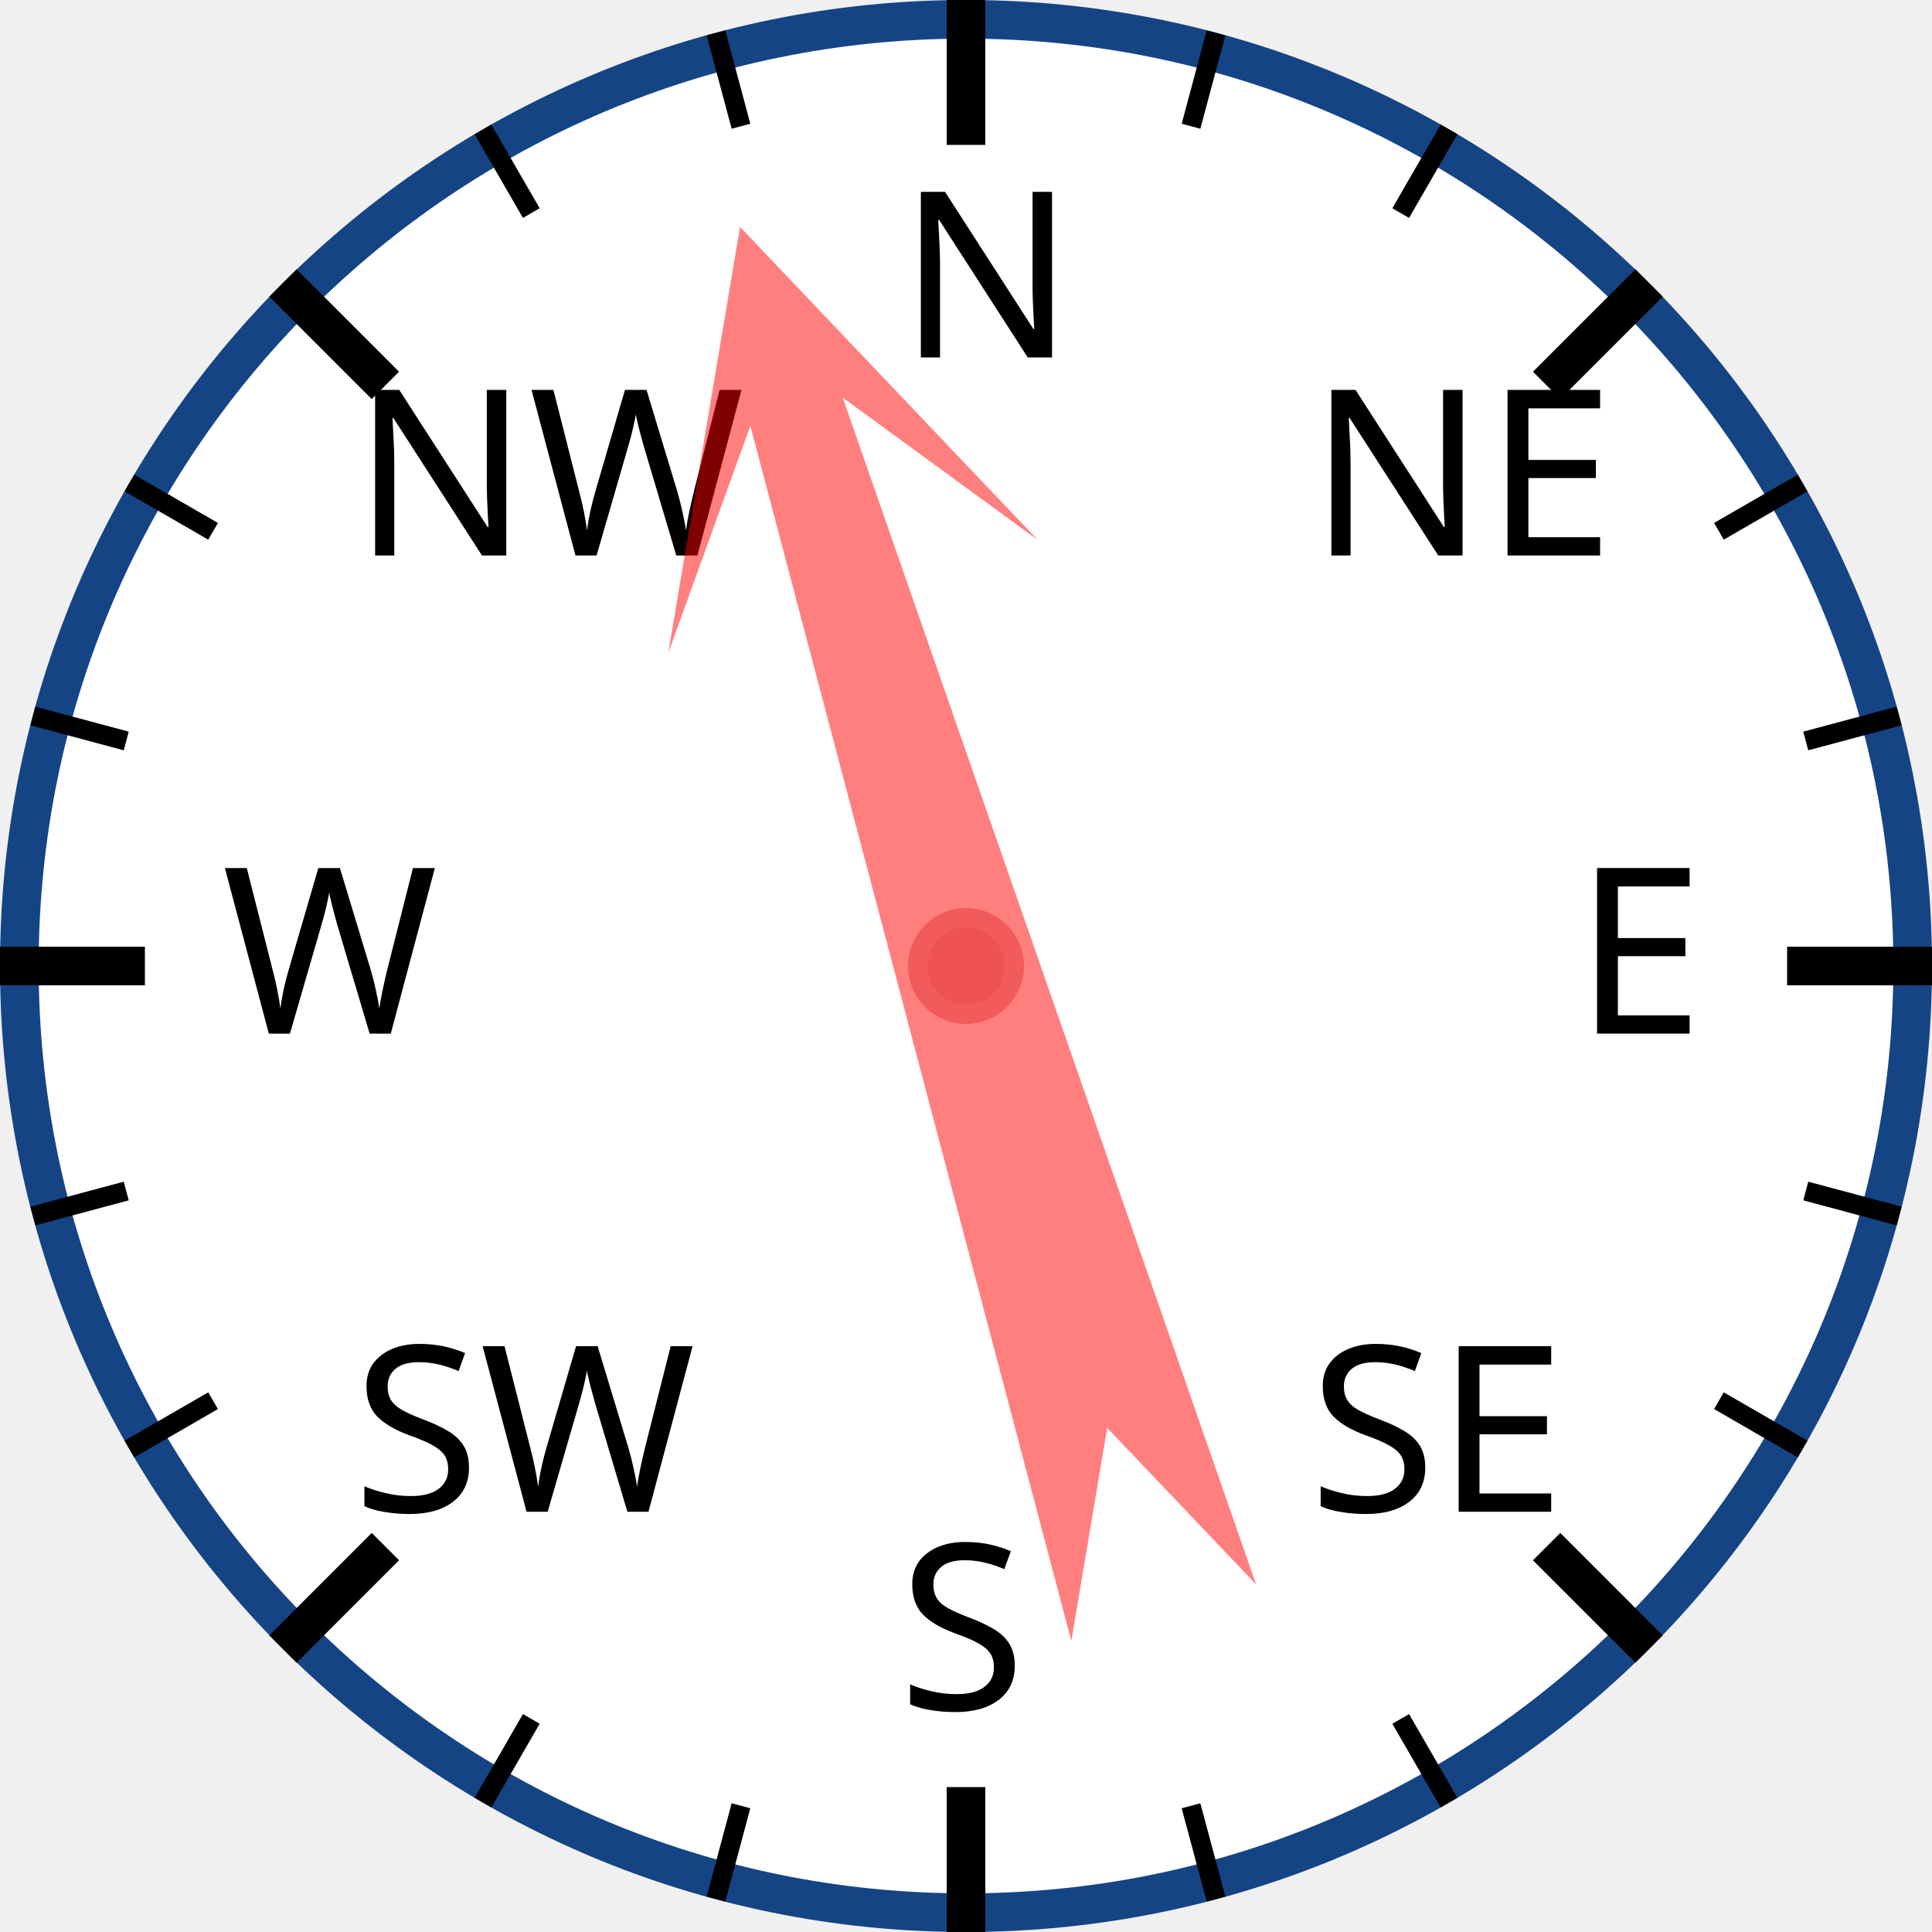
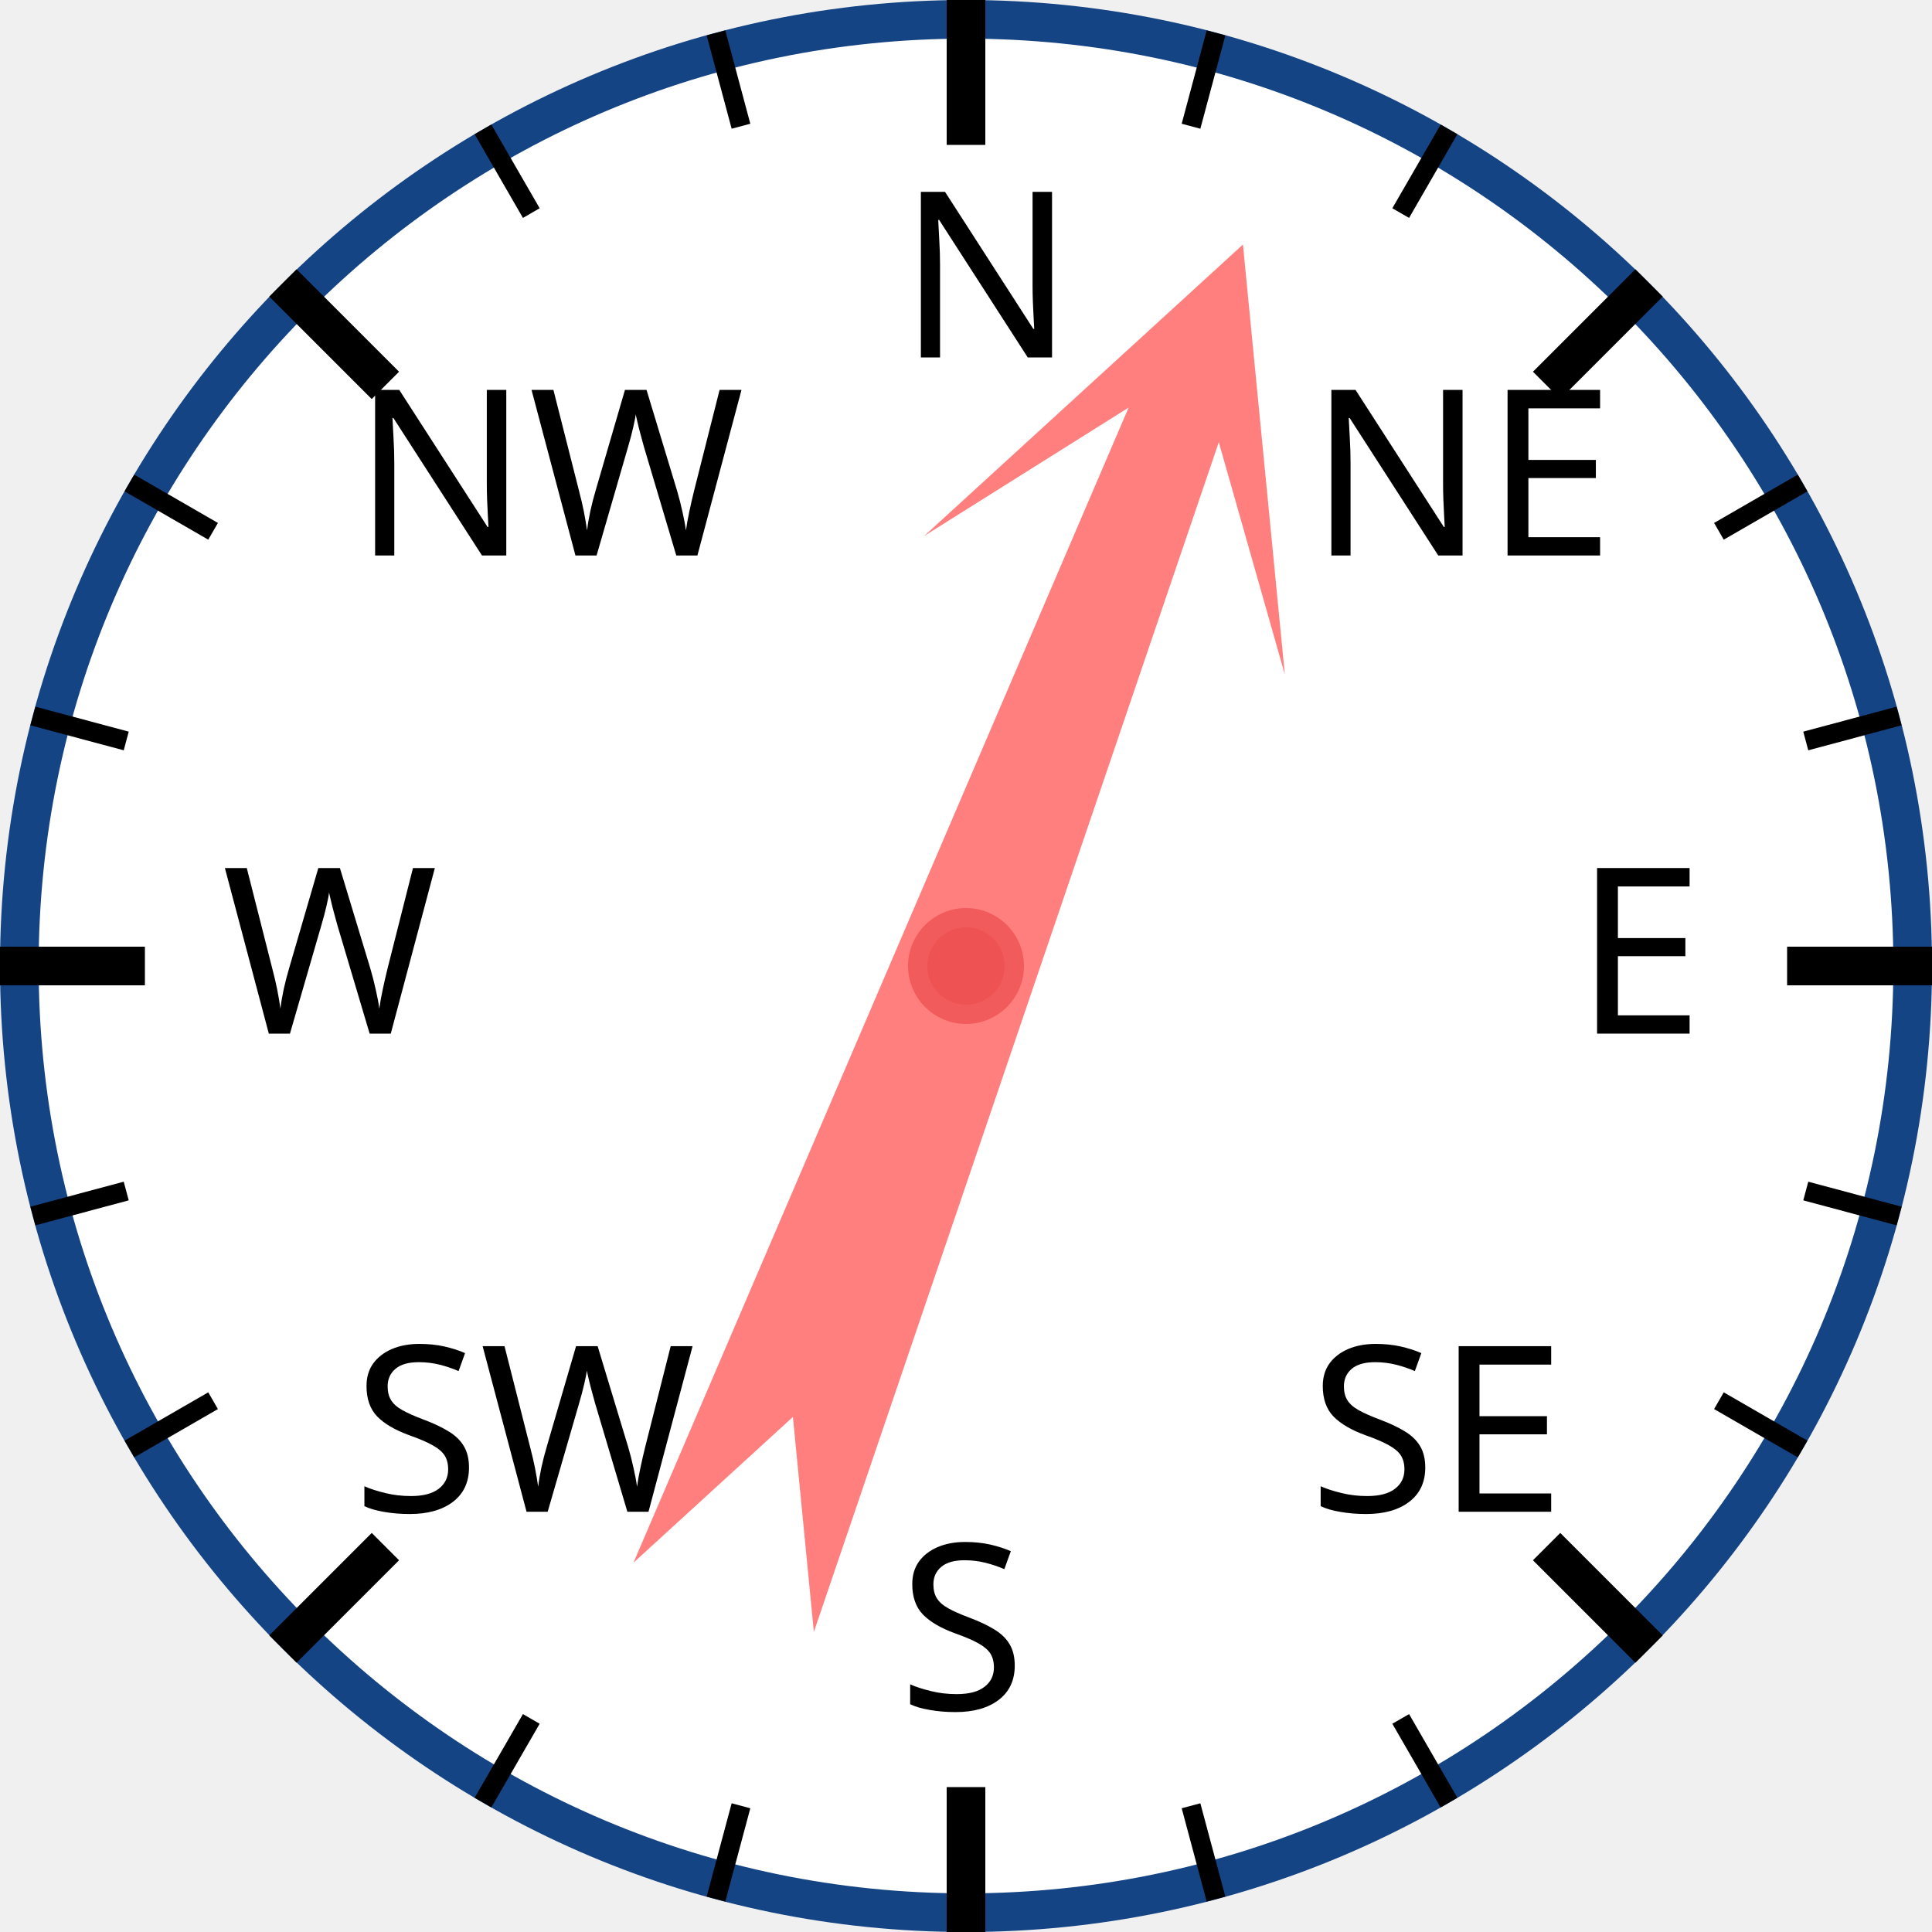
<svg xmlns="http://www.w3.org/2000/svg" width="120px" height="120px" viewBox="0 0 200 200">
  <circle cx="100" cy="100" r="98" style="fill: white; stroke: #154485; stroke-width: 4;" />
  <text x="93.0" y="37.0" style="font-family: sans-serif; font-size: 18pt;">N</text>
  <line x1="100.0" y1="0.0" x2="100.0" y2="15.0" style="stroke: black; stroke-width: 4;" />
  <line x1="74.118" y1="3.407" x2="76.706" y2="13.067" style="stroke: black; stroke-width: 2;" />
  <line x1="50" y1="13.397" x2="55" y2="22.058" style="stroke: black; stroke-width: 2;" />
  <text x="36.503" y="57.503" style="font-family: sans-serif; font-size: 18pt;">NW</text>
  <line x1="29.289" y1="29.289" x2="39.896" y2="39.896" style="stroke: black; stroke-width: 4;" />
  <line x1="13.397" y1="50" x2="22.058" y2="55" style="stroke: black; stroke-width: 2;" />
  <line x1="3.407" y1="74.118" x2="13.067" y2="76.706" style="stroke: black; stroke-width: 2;" />
  <text x="23.0" y="107.0" style="font-family: sans-serif; font-size: 18pt;">W</text>
  <line x1="0.0" y1="100.0" x2="15.0" y2="100.0" style="stroke: black; stroke-width: 4;" />
  <line x1="3.407" y1="125.882" x2="13.067" y2="123.294" style="stroke: black; stroke-width: 2;" />
  <line x1="13.397" y1="150" x2="22.058" y2="145" style="stroke: black; stroke-width: 2;" />
  <text x="36.503" y="156.497" style="font-family: sans-serif; font-size: 18pt;">SW</text>
  <line x1="29.289" y1="170.711" x2="39.896" y2="160.104" style="stroke: black; stroke-width: 4;" />
  <line x1="50" y1="186.603" x2="55" y2="177.942" style="stroke: black; stroke-width: 2;" />
  <line x1="74.118" y1="196.593" x2="76.706" y2="186.933" style="stroke: black; stroke-width: 2;" />
  <text x="93" y="177.0" style="font-family: sans-serif; font-size: 18pt;">S</text>
  <line x1="100" y1="200.0" x2="100" y2="185.0" style="stroke: black; stroke-width: 4;" />
  <line x1="125.882" y1="196.593" x2="123.294" y2="186.933" style="stroke: black; stroke-width: 2;" />
  <line x1="150.0" y1="186.603" x2="145.0" y2="177.942" style="stroke: black; stroke-width: 2;" />
  <text x="135.497" y="156.497" style="font-family: sans-serif; font-size: 18pt;">SE</text>
  <line x1="170.711" y1="170.711" x2="160.104" y2="160.104" style="stroke: black; stroke-width: 4;" />
  <line x1="186.603" y1="150" x2="177.942" y2="145" style="stroke: black; stroke-width: 2;" />
  <line x1="196.593" y1="125.882" x2="186.933" y2="123.294" style="stroke: black; stroke-width: 2;" />
  <text x="163.0" y="107" style="font-family: sans-serif; font-size: 18pt;">E</text>
  <line x1="200.0" y1="100" x2="185.0" y2="100" style="stroke: black; stroke-width: 4;" />
  <line x1="196.593" y1="74.118" x2="186.933" y2="76.706" style="stroke: black; stroke-width: 2;" />
  <line x1="186.603" y1="50" x2="177.942" y2="55" style="stroke: black; stroke-width: 2;" />
  <text x="135.497" y="57.503" style="font-family: sans-serif; font-size: 18pt;">NE</text>
  <line x1="170.711" y1="29.289" x2="160.104" y2="39.896" style="stroke: black; stroke-width: 4;" />
  <line x1="150" y1="13.397" x2="145" y2="22.058" style="stroke: black; stroke-width: 2;" />
  <line x1="125.882" y1="3.407" x2="123.294" y2="13.067" style="stroke: black; stroke-width: 2;" />
-   <polygon points="100 20 120 60 105 40 110 170 100 150 90 170 95 40 80 60" style="fill: red; fill-opacity: 0.5;" transform="rotate(343,100,100)" />
+   <polygon points="100 20 120 60 105 40 110 170 100 150 90 170 95 40 80 60" style="fill: red; fill-opacity: 0.5;" transform="rotate(21,100,100)" />
  <circle cx="100" cy="100" r="5" style="fill: #EE5252; stroke: #F25B5B; stroke-width: 2;" />
</svg>
